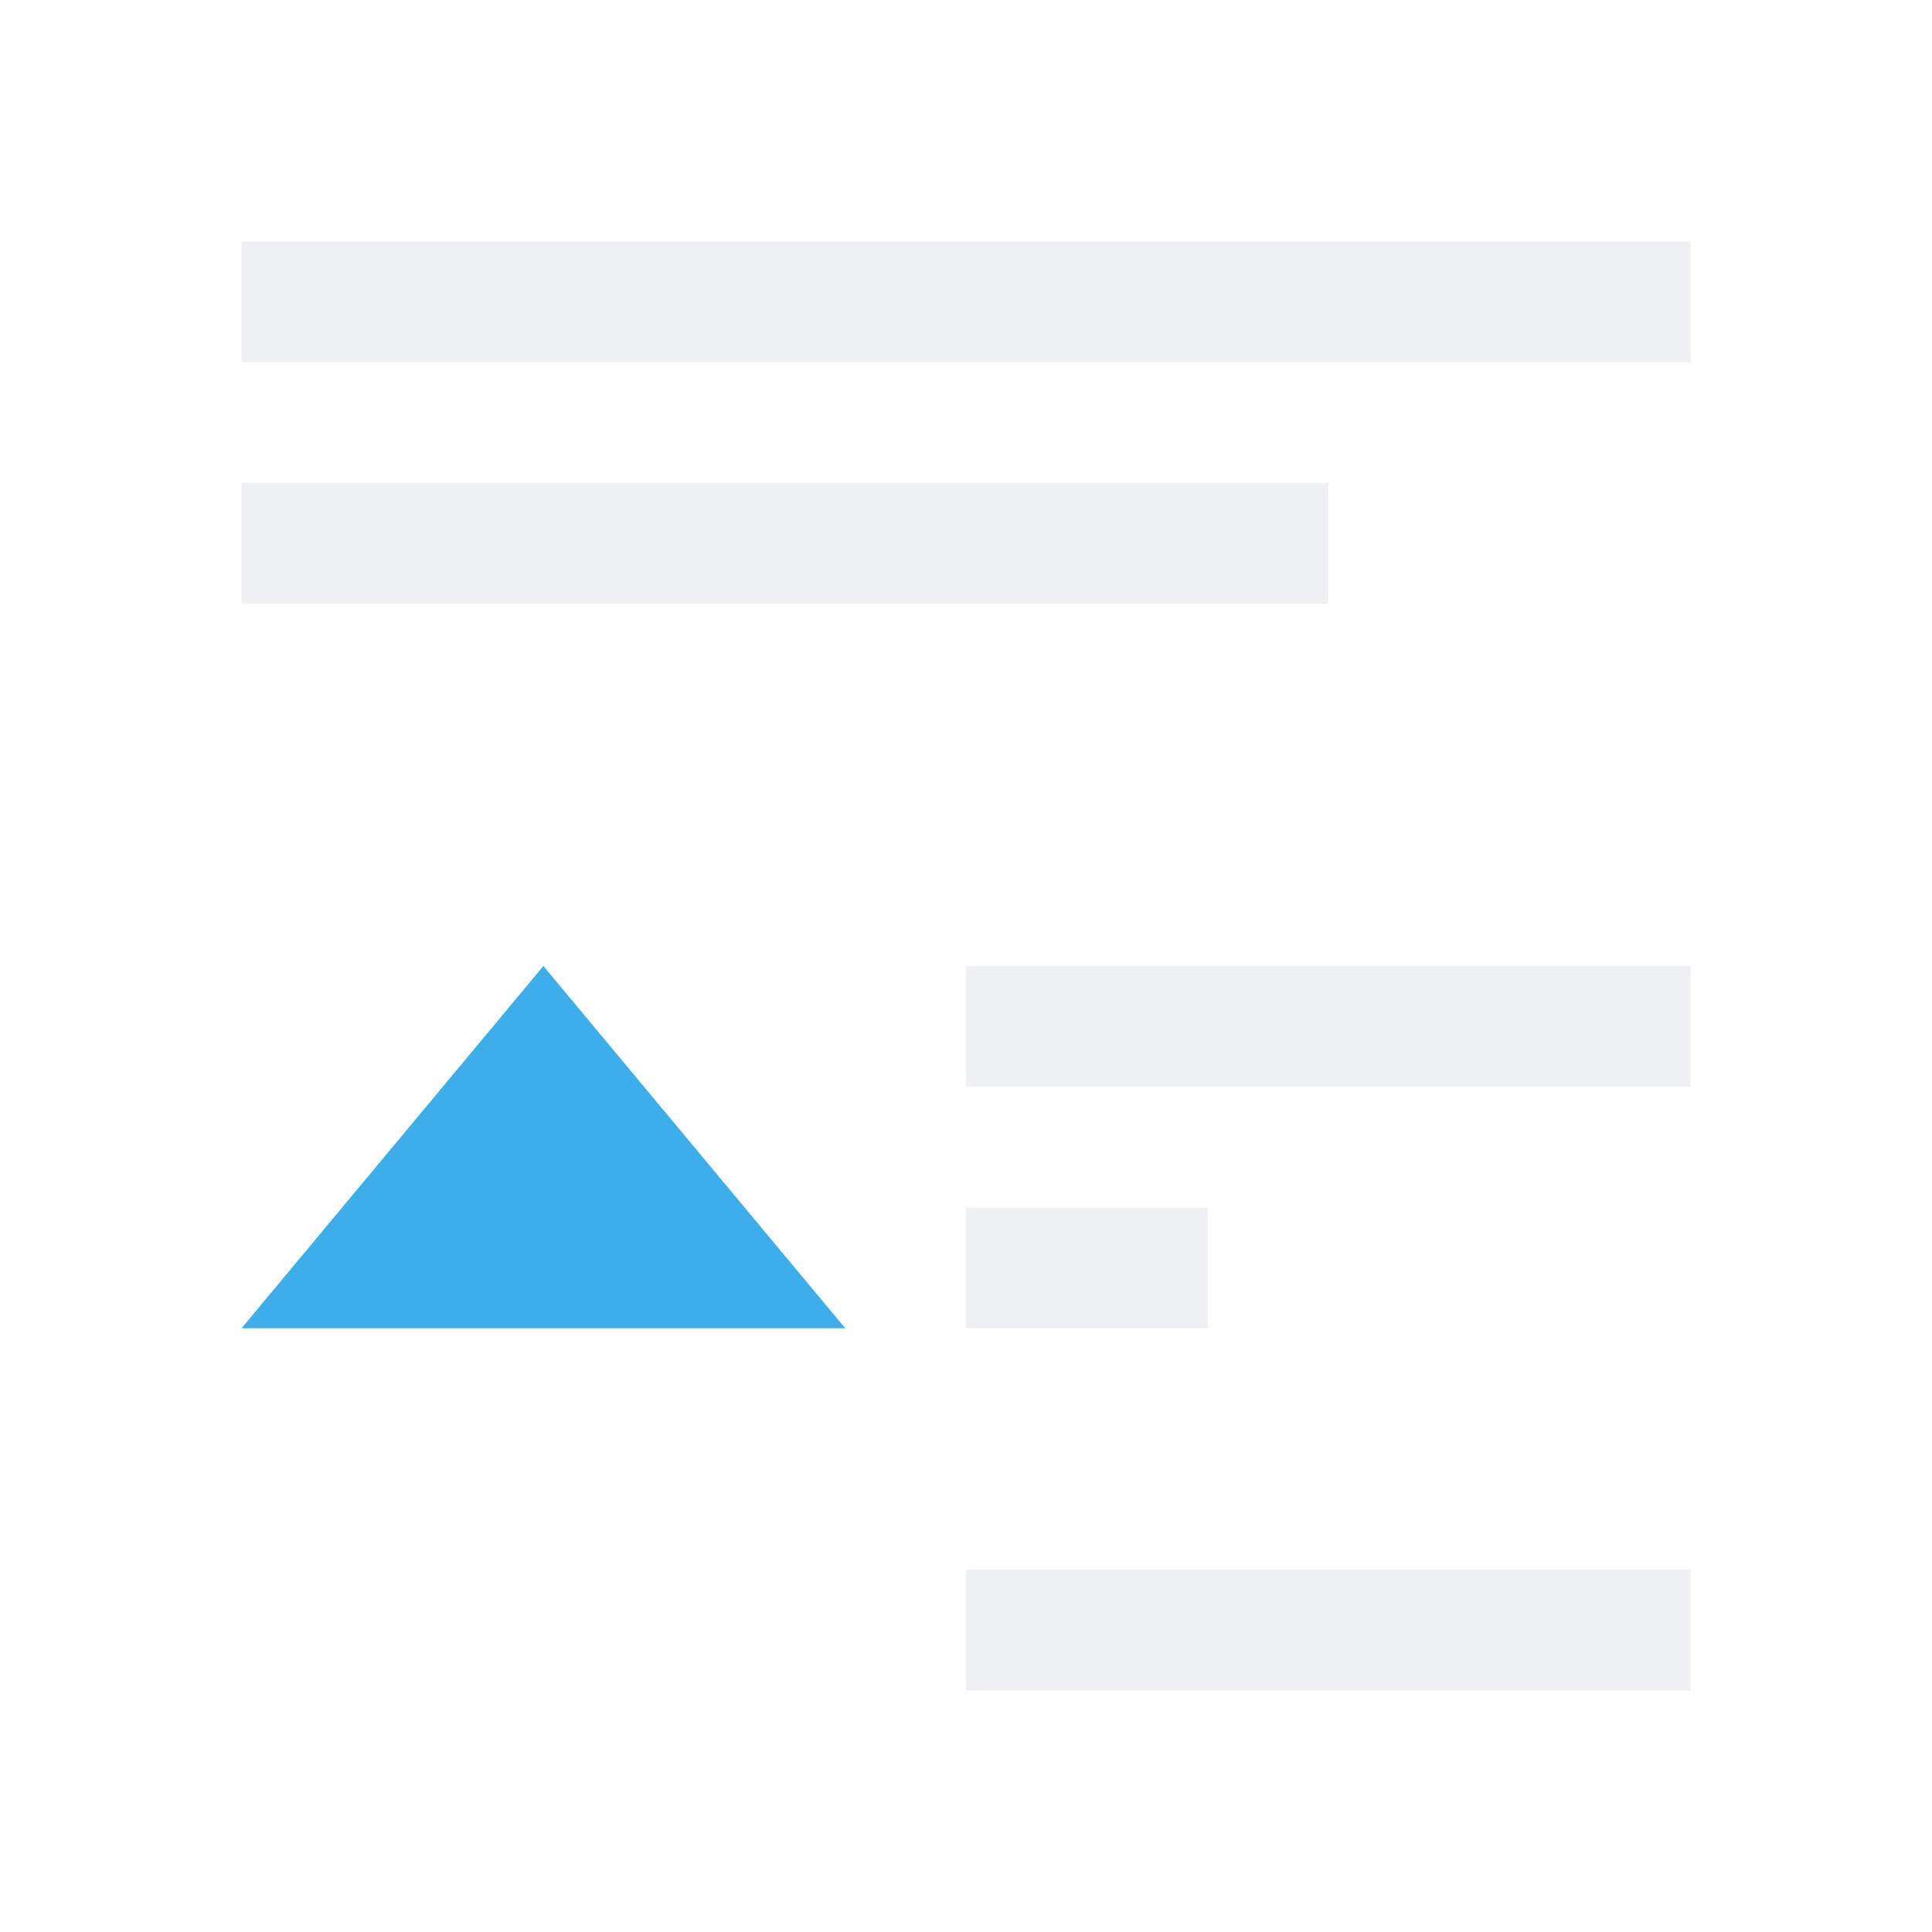
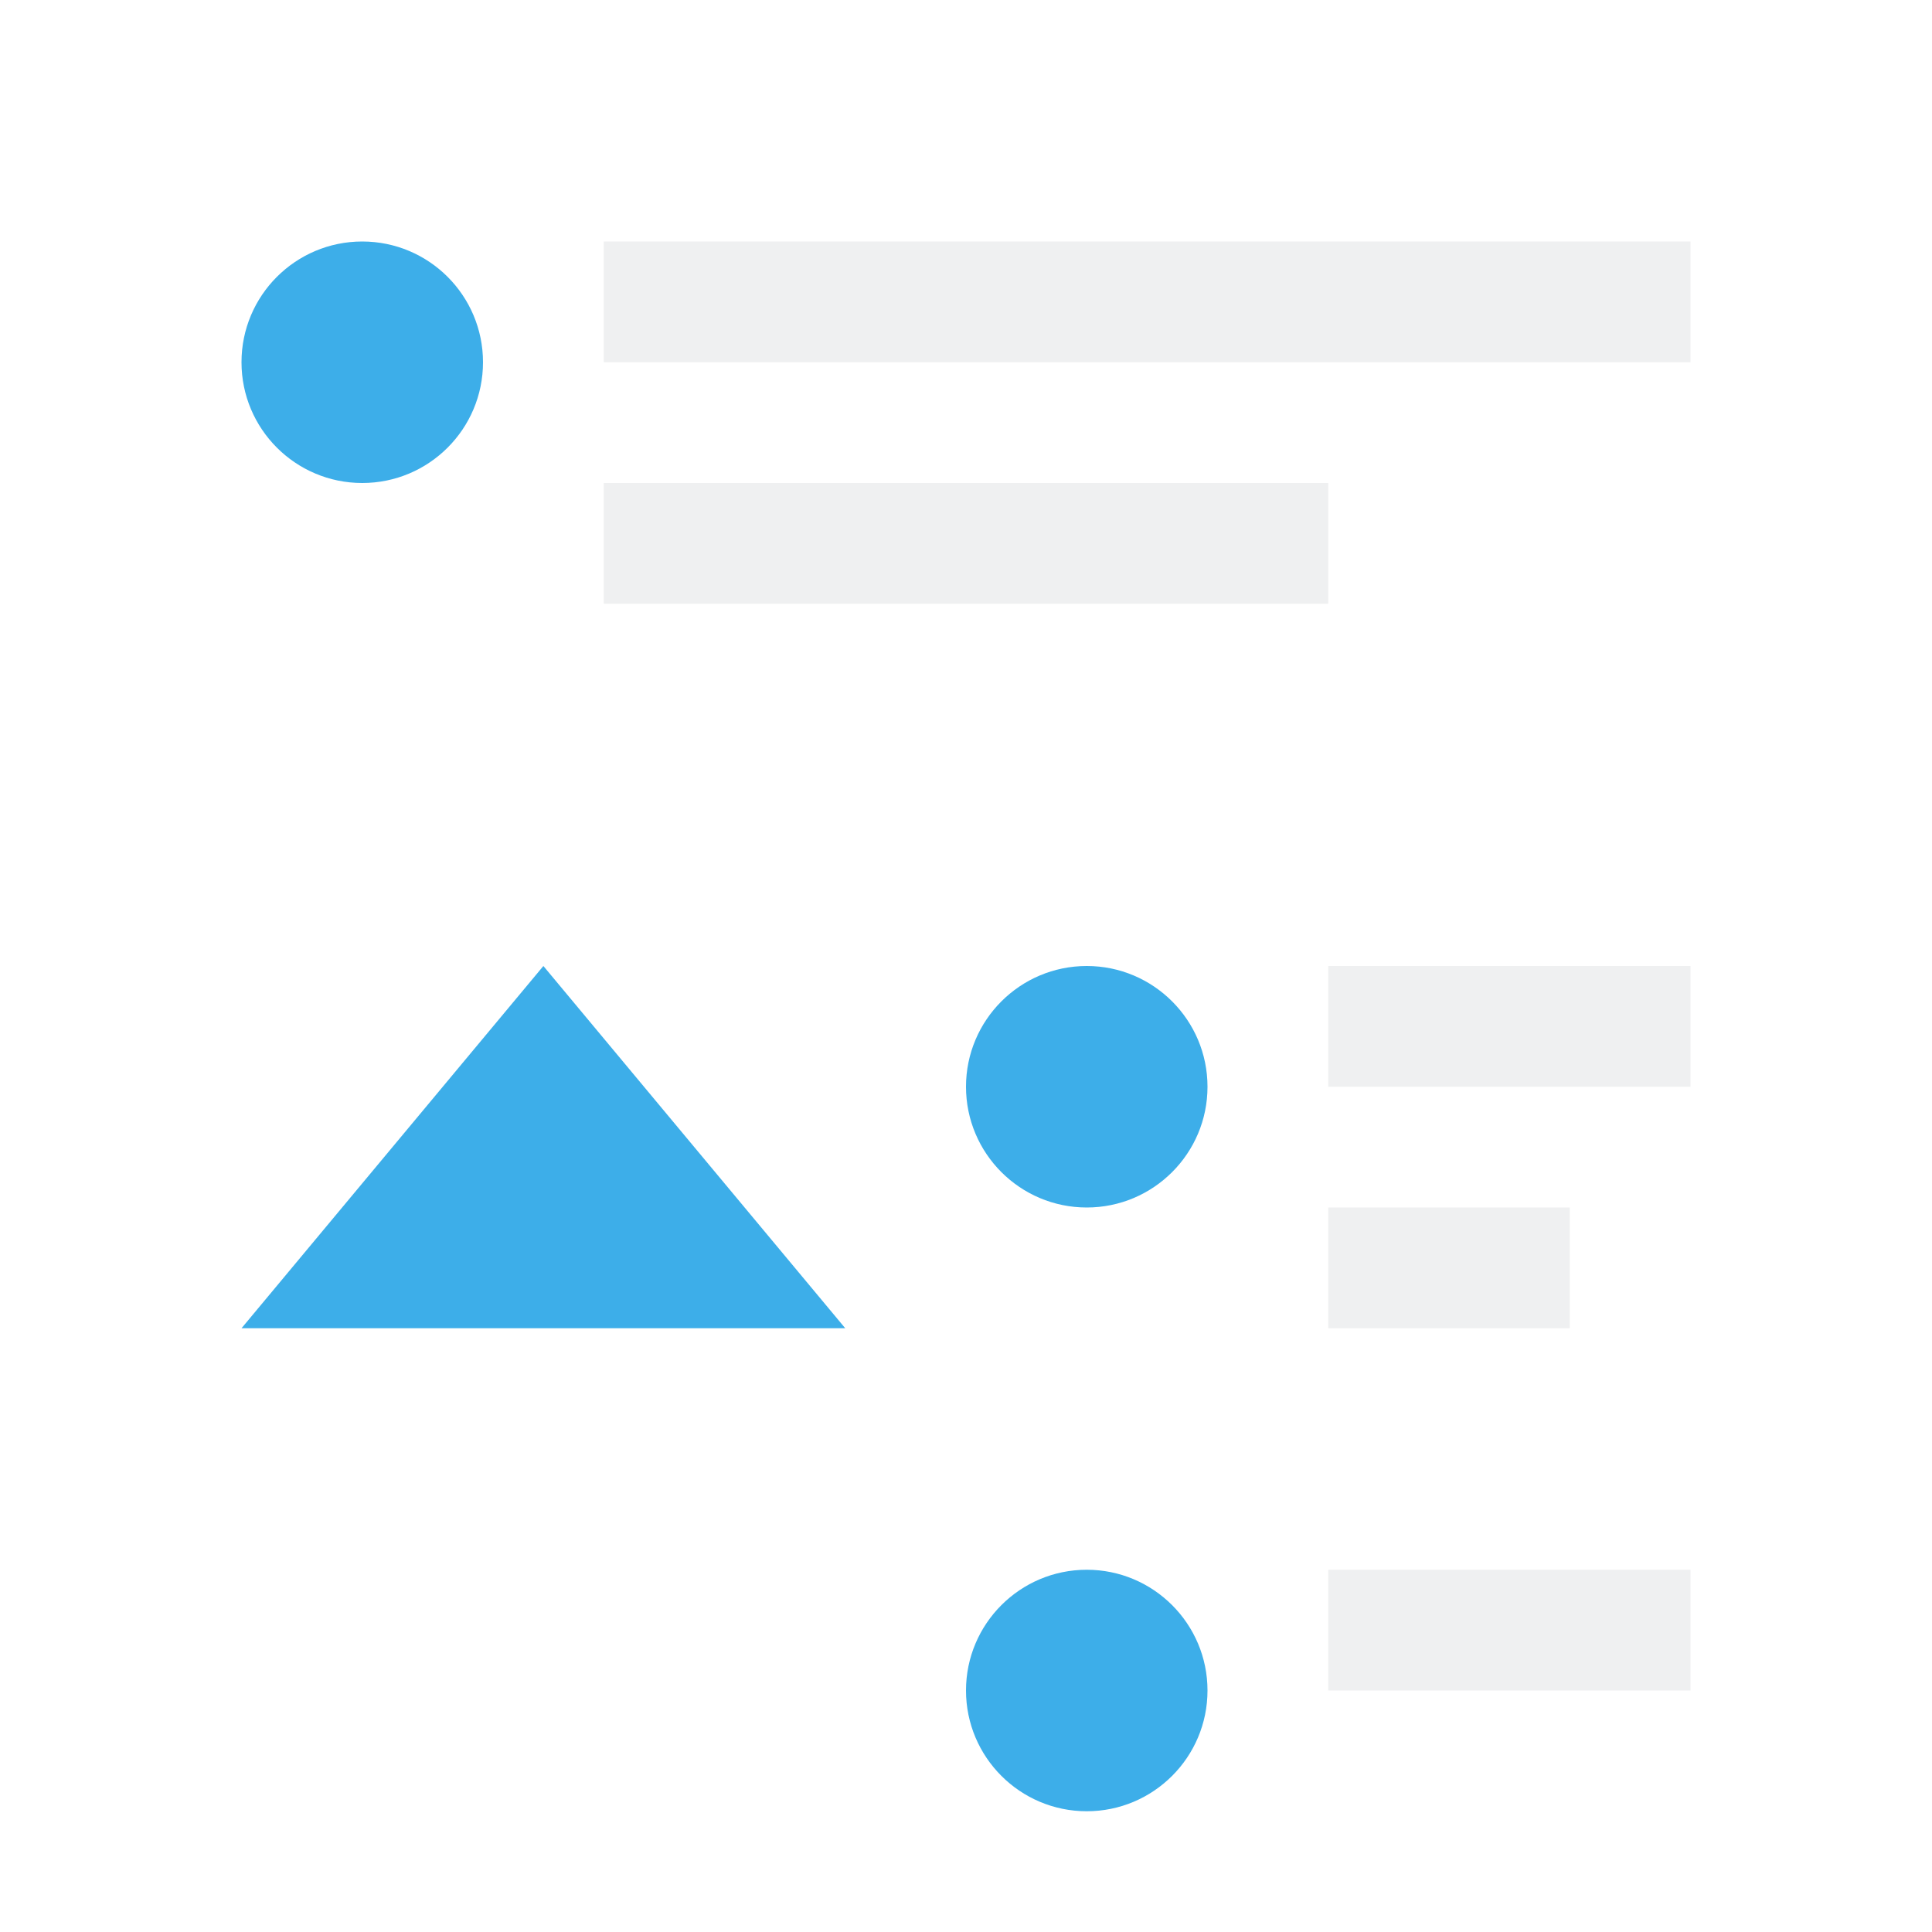
<svg xmlns="http://www.w3.org/2000/svg" viewBox="0 0 16 16">
-   <path d="m2 2v1h12v-1zm0 2v1h9v-1zm6 4v1h6v-1zm0 2v1h1 1v-1h-1zm0 3v1h4 2v-1h-2z" fill="#eff0f1" />
-   <path d="m4.5 8-2.5 3h5z" fill="#3daee9" />
+   <path d="m4 3a1 1 0 0 1 -1 1 1 1 0 0 1 -1-1 1 1 0 0 1 1-1 1 1 0 0 1 1 1z" fill="#3daee9" />
+   <path d="m5 2v1h9v-1zm0 2v1h6v-1zm6 4v1h3v-1zm0 2v1h2v-1zm0 3v1h3v-1z" fill="#eff0f1" />
+   <g fill="#3daee9">
+     <path d="m10 9c0 .552-.448 1-1 1s-1-.448-1-1 .448-1 1-1 1 .448 1 1z" />
+     <path d="m10 14c0 .552-.448 1-1 1s-1-.448-1-1 .448-1 1-1 1 .448 1 1z" />
+     <path d="m2 11 2.5-3 2.5 3z" />
+   </g>
</svg>
